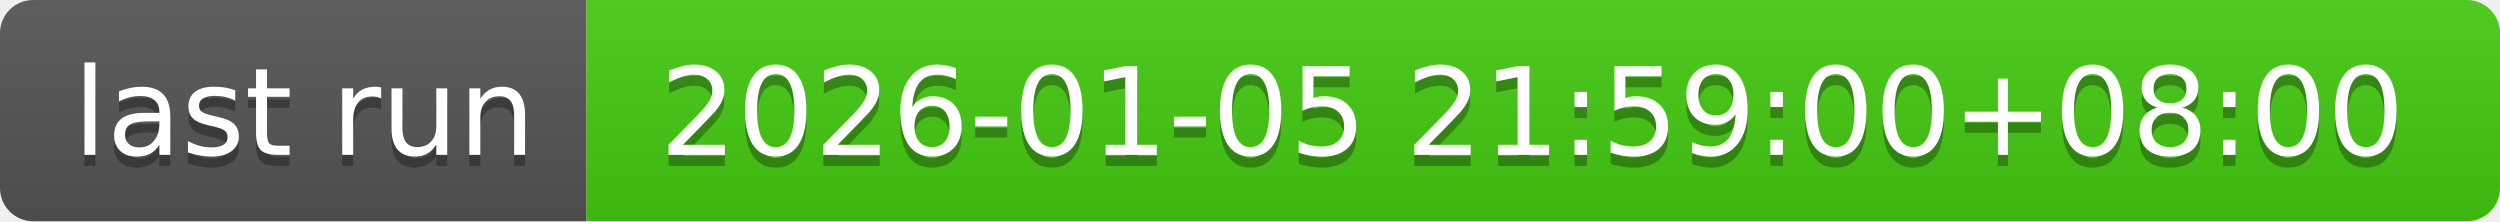
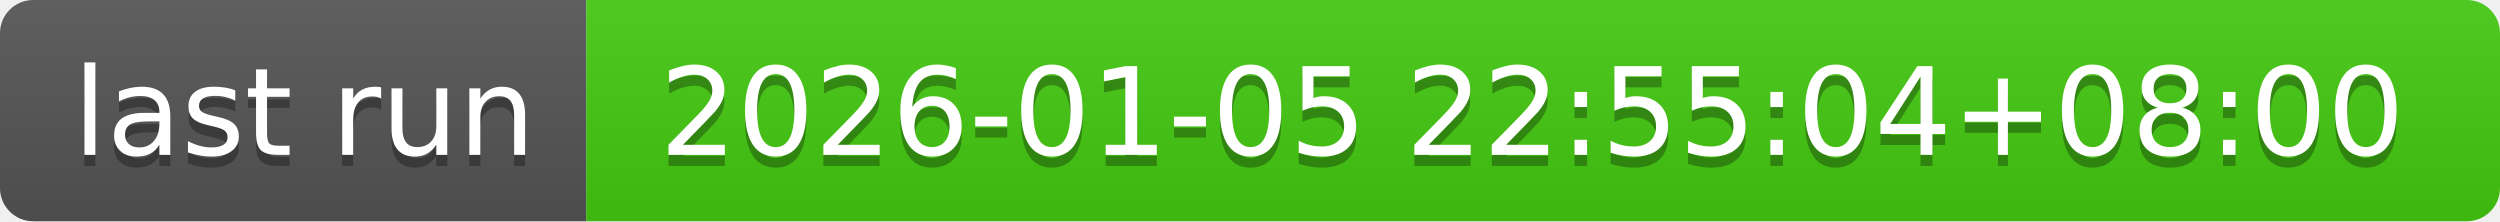
- <svg xmlns="http://www.w3.org/2000/svg" width="226" height="20" role="img" aria-label="last run: 2026-01-05 21:59:00+08:00">
+ <svg xmlns="http://www.w3.org/2000/svg" width="226" height="20" role="img" aria-label="last run: 2026-01-05 22:55:04+08:00">
  <linearGradient id="s" x2="0" y2="100%">
    <stop offset="0" stop-color="#bbb" stop-opacity=".1" />
    <stop offset="1" stop-opacity=".1" />
  </linearGradient>
  <clipPath id="r">
    <rect width="226" height="20" rx="3" fill="#fff" />
  </clipPath>
  <g clip-path="url(#r)">
    <rect width="53" height="20" fill="#555" />
    <rect x="53" width="173" height="20" fill="#4c1" />
    <rect width="226" height="20" fill="url(#s)" />
  </g>
  <g fill="#fff" text-anchor="middle" font-family="Verdana,Geneva,DejaVu Sans,sans-serif" text-rendering="geometricPrecision" font-size="110">
    <text aria-hidden="true" x="275" y="150" fill="#010101" fill-opacity=".3" transform="scale(.1)" textLength="430">last run</text>
    <text x="275" y="140" transform="scale(.1)" fill="#fff" textLength="430">last run</text>
-     <text aria-hidden="true" x="1385" y="150" fill="#010101" fill-opacity=".3" transform="scale(.1)" textLength="1630">2026-01-05 21:59:00+08:00</text>
-     <text x="1385" y="140" transform="scale(.1)" fill="#fff" textLength="1630">2026-01-05 21:59:00+08:00</text>
+     <text aria-hidden="true" x="1385" y="150" fill="#010101" fill-opacity=".3" transform="scale(.1)" textLength="1630">2026-01-05 22:55:04+08:00</text>
+     <text x="1385" y="140" transform="scale(.1)" fill="#fff" textLength="1630">2026-01-05 22:55:04+08:00</text>
  </g>
</svg>
